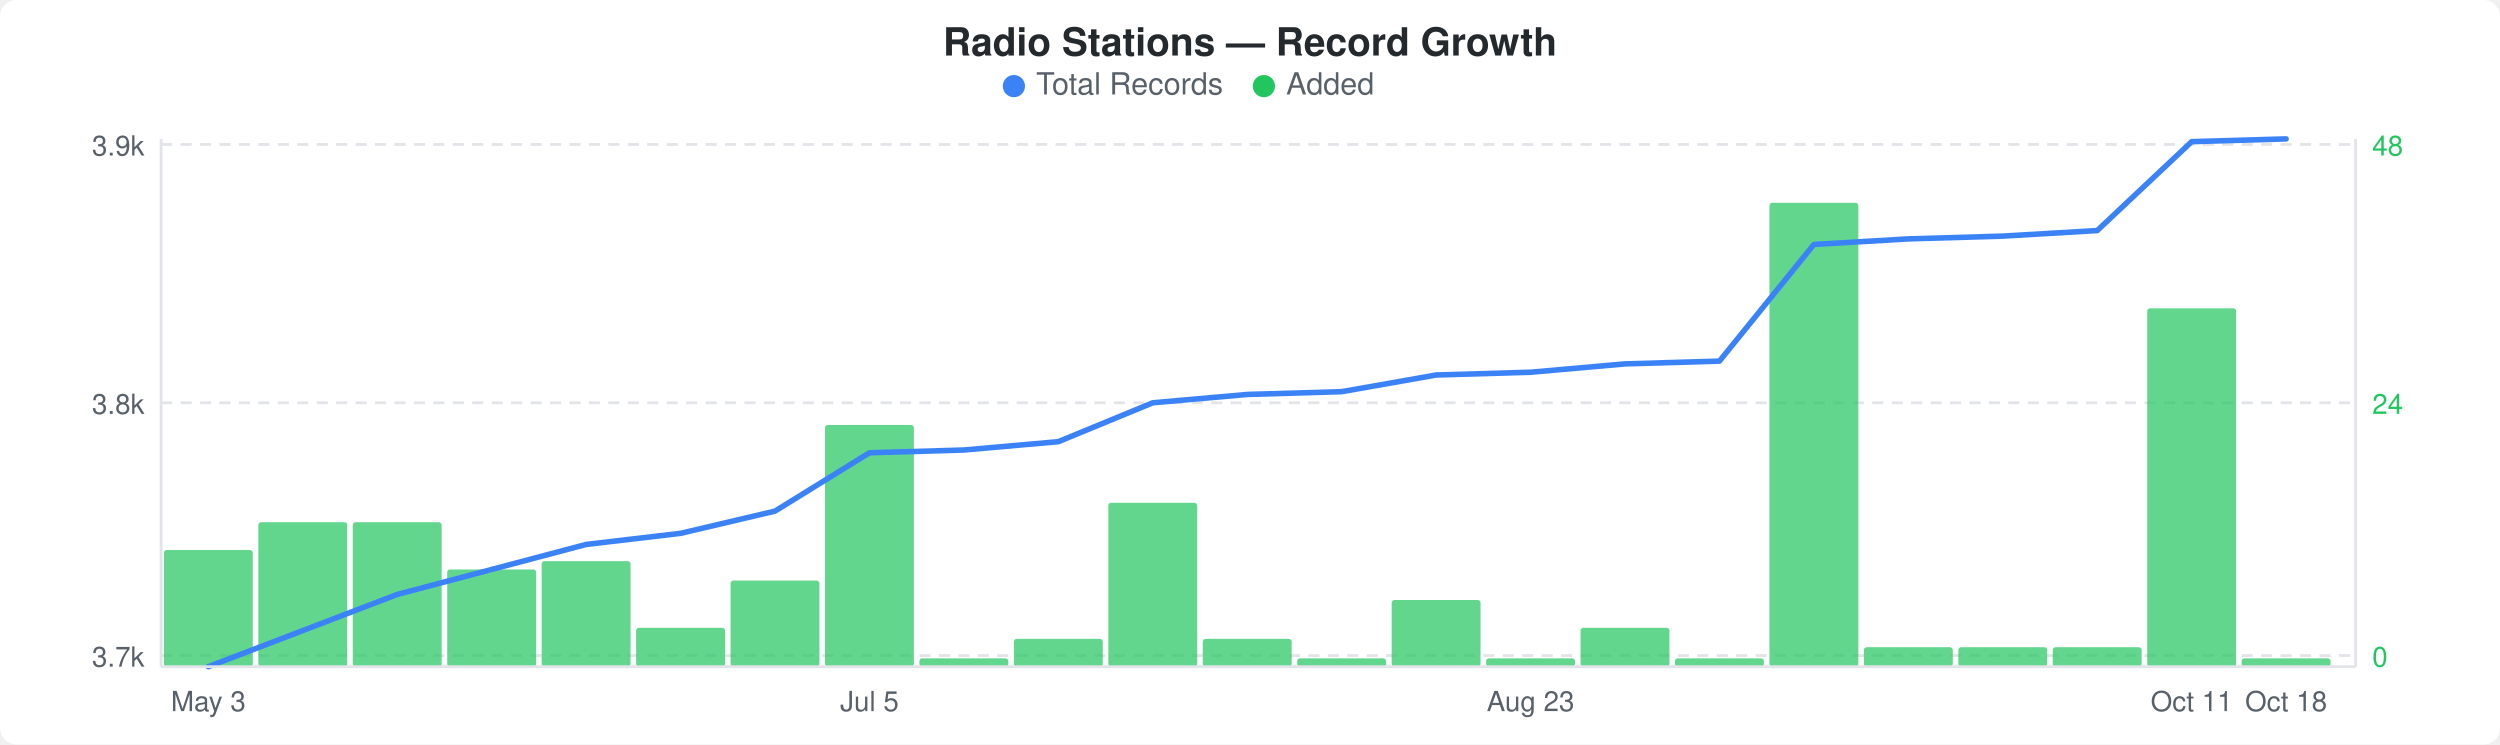
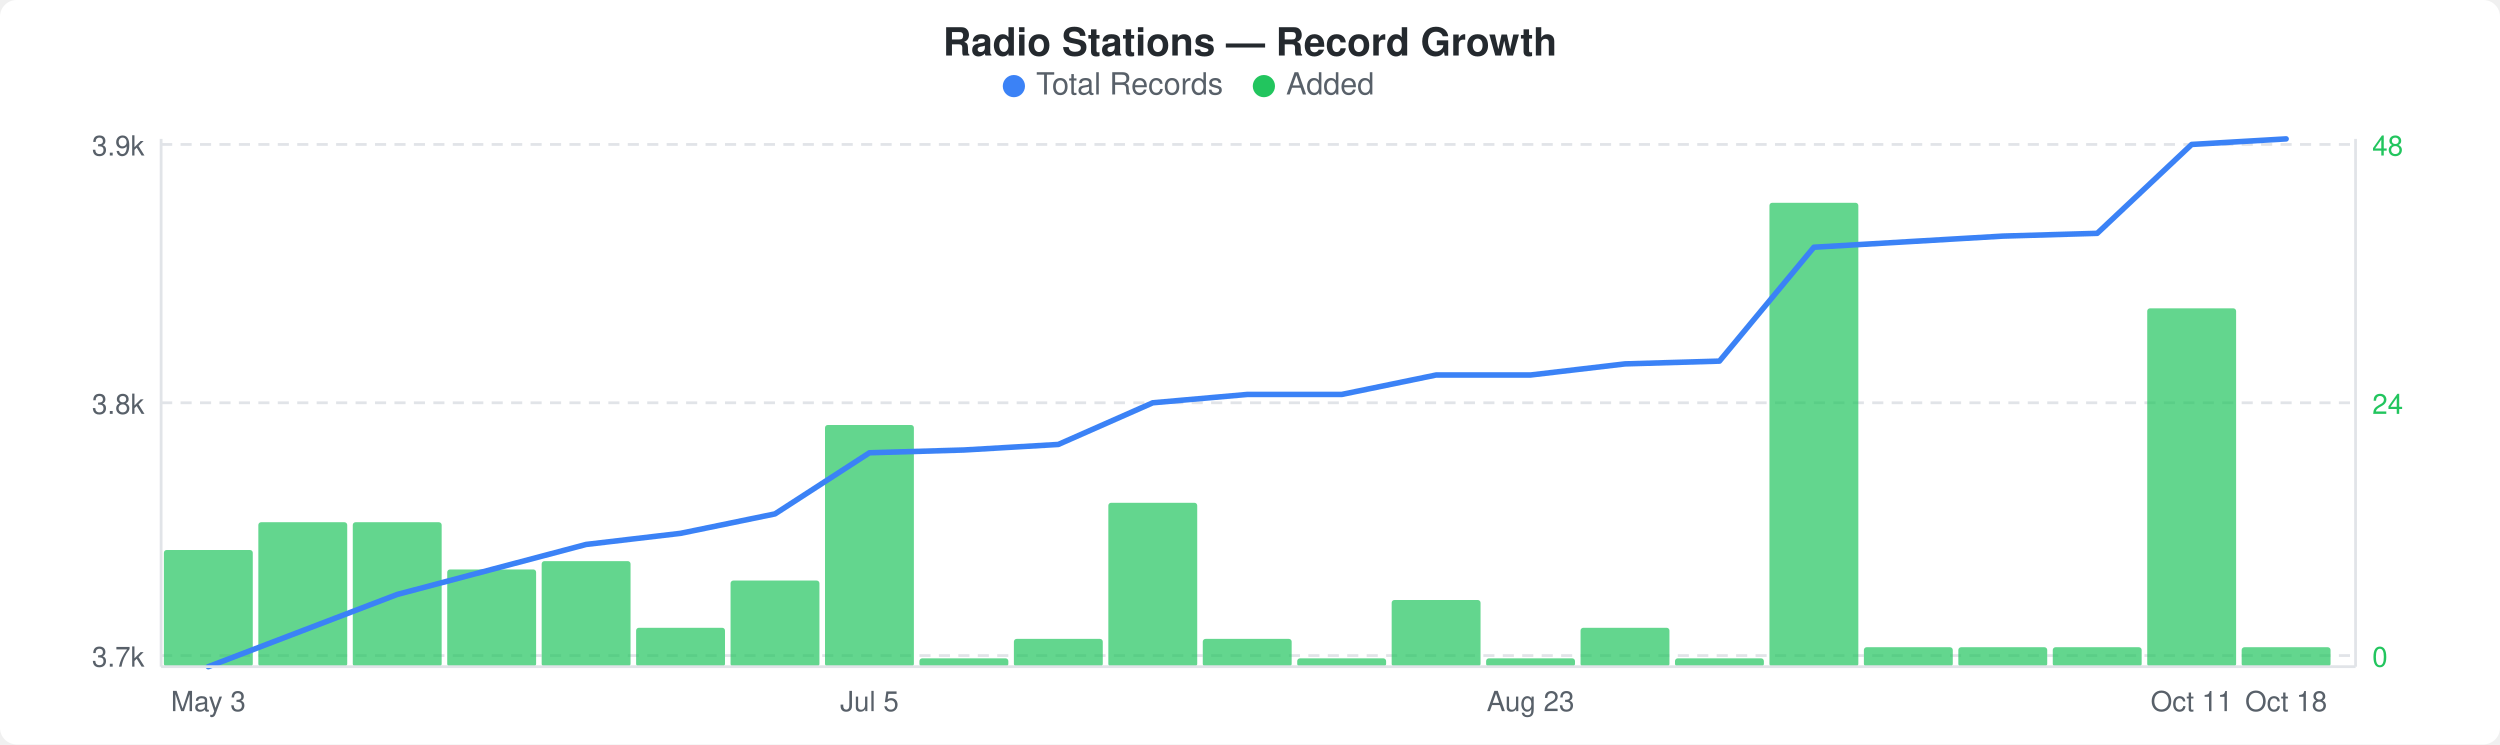
<svg xmlns="http://www.w3.org/2000/svg" width="900" height="268" viewBox="0 0 900 268">
  <rect width="900" height="268" fill="#ffffff" rx="6" ry="6" />
  <text x="450" y="20" text-anchor="middle" font-family="-apple-system, BlinkMacSystemFont, &quot;Segoe UI&quot;, Helvetica, Arial, sans-serif" font-size="14" font-weight="600" fill="#24292e">Radio Stations — Record Growth</text>
  <circle cx="365" cy="31" r="4" fill="#3b82f6" />
  <text x="373" y="34" font-family="-apple-system, BlinkMacSystemFont, &quot;Segoe UI&quot;, Helvetica, Arial, sans-serif" font-size="11" fill="#586069">Total Records</text>
  <circle cx="455" cy="31" r="4" fill="#22c55e" />
  <text x="463" y="34" font-family="-apple-system, BlinkMacSystemFont, &quot;Segoe UI&quot;, Helvetica, Arial, sans-serif" font-size="11" fill="#586069">Added</text>
  <line x1="58" y1="52" x2="848" y2="52" stroke="#e1e4e8" stroke-width="1" stroke-dasharray="4,3" />
  <line x1="58" y1="145" x2="848" y2="145" stroke="#e1e4e8" stroke-width="1" stroke-dasharray="4,3" />
  <line x1="58" y1="236" x2="848" y2="236" stroke="#e1e4e8" stroke-width="1" stroke-dasharray="4,3" />
  <rect x="59" y="198" width="32" height="42" rx="1" fill="#22c55eb3" />
  <rect x="93" y="188" width="32" height="52" rx="1" fill="#22c55eb3" />
  <rect x="127" y="188" width="32" height="52" rx="1" fill="#22c55eb3" />
  <rect x="161" y="205" width="32" height="35" rx="1" fill="#22c55eb3" />
  <rect x="195" y="202" width="32" height="38" rx="1" fill="#22c55eb3" />
  <rect x="229" y="226" width="32" height="14" rx="1" fill="#22c55eb3" />
  <rect x="263" y="209" width="32" height="31" rx="1" fill="#22c55eb3" />
  <rect x="297" y="153" width="32" height="87" rx="1" fill="#22c55eb3" />
  <rect x="331" y="237" width="32" height="3" rx="1" fill="#22c55eb3" />
  <rect x="365" y="230" width="32" height="10" rx="1" fill="#22c55eb3" />
  <rect x="399" y="181" width="32" height="59" rx="1" fill="#22c55eb3" />
  <rect x="433" y="230" width="32" height="10" rx="1" fill="#22c55eb3" />
  <rect x="467" y="237" width="32" height="3" rx="1" fill="#22c55eb3" />
  <rect x="501" y="216" width="32" height="24" rx="1" fill="#22c55eb3" />
  <rect x="535" y="237" width="32" height="3" rx="1" fill="#22c55eb3" />
  <rect x="569" y="226" width="32" height="14" rx="1" fill="#22c55eb3" />
  <rect x="603" y="237" width="32" height="3" rx="1" fill="#22c55eb3" />
  <rect x="637" y="73" width="32" height="167" rx="1" fill="#22c55eb3" />
  <rect x="671" y="233" width="32" height="7" rx="1" fill="#22c55eb3" />
  <rect x="705" y="233" width="32" height="7" rx="1" fill="#22c55eb3" />
  <rect x="739" y="233" width="32" height="7" rx="1" fill="#22c55eb3" />
  <rect x="773" y="111" width="32" height="129" rx="1" fill="#22c55eb3" />
-   <rect x="807" y="237" width="32" height="3" rx="1" fill="#22c55eb3" />
-   <polyline points="75,240 109,227 143,214 177,205 211,196 245,192 279,184 313,163 347,162 381,159 415,145 449,142 483,141 517,135 551,134 585,131 619,130 653,88 687,86 721,85 755,83 789,51 823,50" fill="none" stroke="#3b82f6" stroke-width="2" stroke-linejoin="round" stroke-linecap="round" />
+   <rect x="807" y="233" width="32" height="7" rx="1" fill="#22c55eb3" />
+   <polyline points="75,240 109,227 143,214 177,205 211,196 245,192 279,185 313,163 347,162 381,160 415,145 449,142 483,142 517,135 551,135 585,131 619,130 653,89 687,87 721,85 755,84 789,52 823,50" fill="none" stroke="#3b82f6" stroke-width="2" stroke-linejoin="round" stroke-linecap="round" />
  <text x="52" y="56" text-anchor="end" font-family="-apple-system, BlinkMacSystemFont, &quot;Segoe UI&quot;, Helvetica, Arial, sans-serif" font-size="10" fill="#586069">3.9k</text>
  <text x="52" y="149" text-anchor="end" font-family="-apple-system, BlinkMacSystemFont, &quot;Segoe UI&quot;, Helvetica, Arial, sans-serif" font-size="10" fill="#586069">3.8k</text>
  <text x="52" y="240" text-anchor="end" font-family="-apple-system, BlinkMacSystemFont, &quot;Segoe UI&quot;, Helvetica, Arial, sans-serif" font-size="10" fill="#586069">3.7k</text>
  <text x="854" y="56" text-anchor="start" font-family="-apple-system, BlinkMacSystemFont, &quot;Segoe UI&quot;, Helvetica, Arial, sans-serif" font-size="10" fill="#22c55e">48</text>
  <text x="854" y="149" text-anchor="start" font-family="-apple-system, BlinkMacSystemFont, &quot;Segoe UI&quot;, Helvetica, Arial, sans-serif" font-size="10" fill="#22c55e">24</text>
  <text x="854" y="240" text-anchor="start" font-family="-apple-system, BlinkMacSystemFont, &quot;Segoe UI&quot;, Helvetica, Arial, sans-serif" font-size="10" fill="#22c55e">0</text>
  <line x1="58" y1="50" x2="58" y2="240" stroke="#e1e4e8" stroke-width="1" />
  <line x1="58" y1="240" x2="848" y2="240" stroke="#e1e4e8" stroke-width="1" />
  <line x1="848" y1="50" x2="848" y2="240" stroke="#e1e4e8" stroke-width="1" />
  <text x="75" y="256" text-anchor="middle" font-family="-apple-system, BlinkMacSystemFont, &quot;Segoe UI&quot;, Helvetica, Arial, sans-serif" font-size="10" fill="#586069">May 3</text>
  <text x="313" y="256" text-anchor="middle" font-family="-apple-system, BlinkMacSystemFont, &quot;Segoe UI&quot;, Helvetica, Arial, sans-serif" font-size="10" fill="#586069">Jul 5</text>
  <text x="551" y="256" text-anchor="middle" font-family="-apple-system, BlinkMacSystemFont, &quot;Segoe UI&quot;, Helvetica, Arial, sans-serif" font-size="10" fill="#586069">Aug 23</text>
  <text x="789" y="256" text-anchor="middle" font-family="-apple-system, BlinkMacSystemFont, &quot;Segoe UI&quot;, Helvetica, Arial, sans-serif" font-size="10" fill="#586069">Oct 11</text>
  <text x="823" y="256" text-anchor="middle" font-family="-apple-system, BlinkMacSystemFont, &quot;Segoe UI&quot;, Helvetica, Arial, sans-serif" font-size="10" fill="#586069">Oct 18</text>
</svg>
